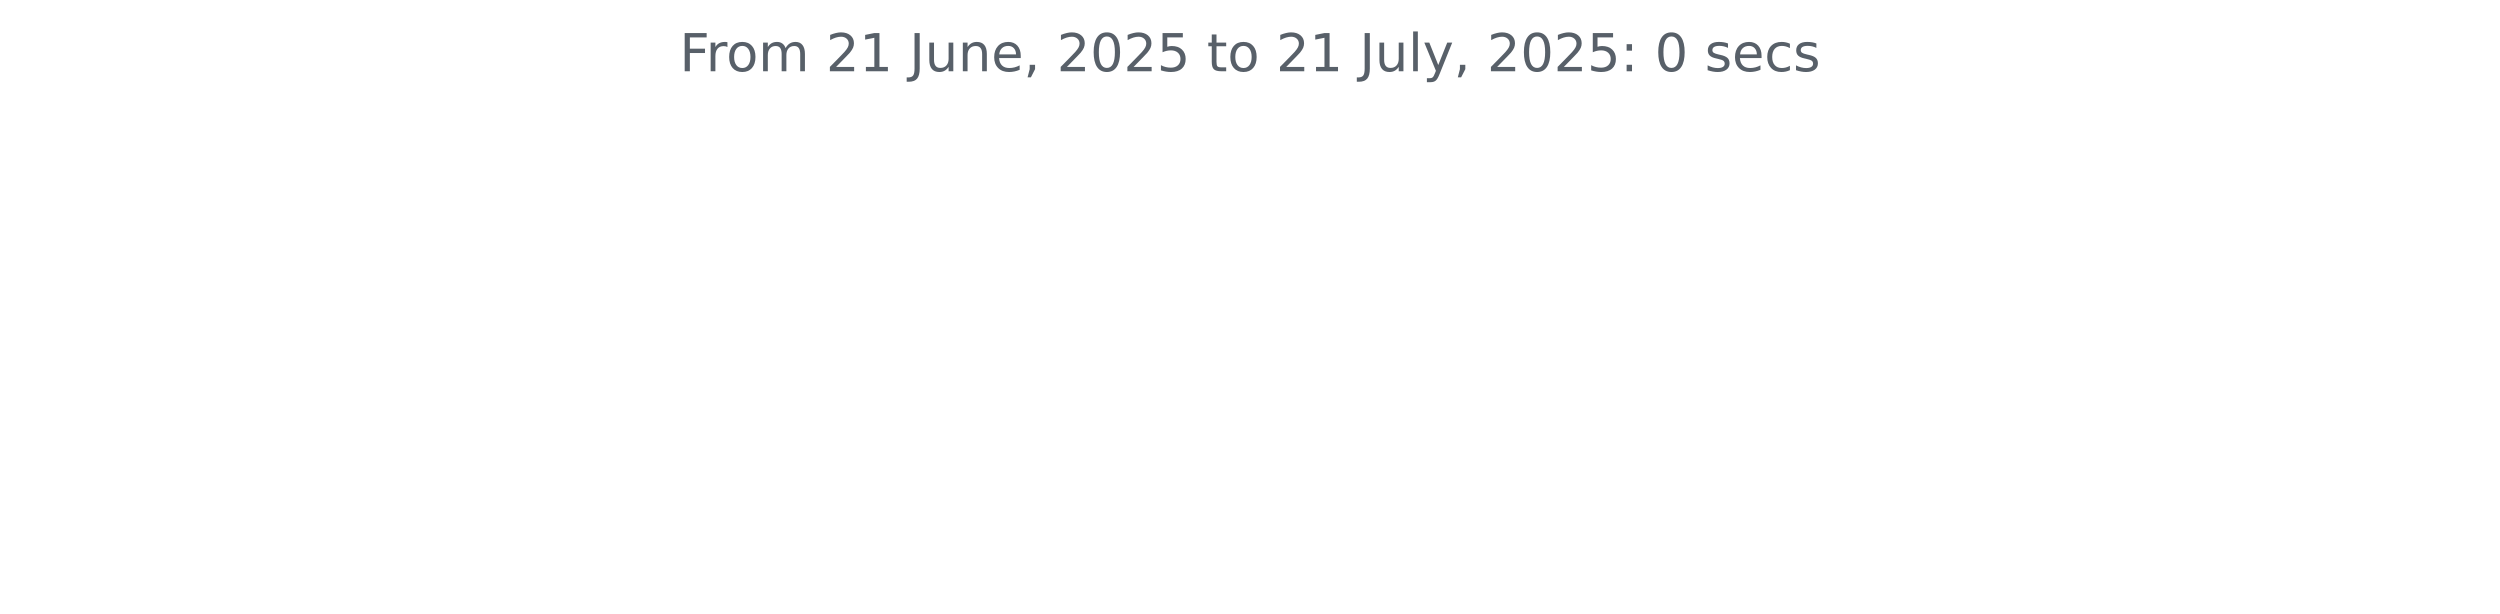
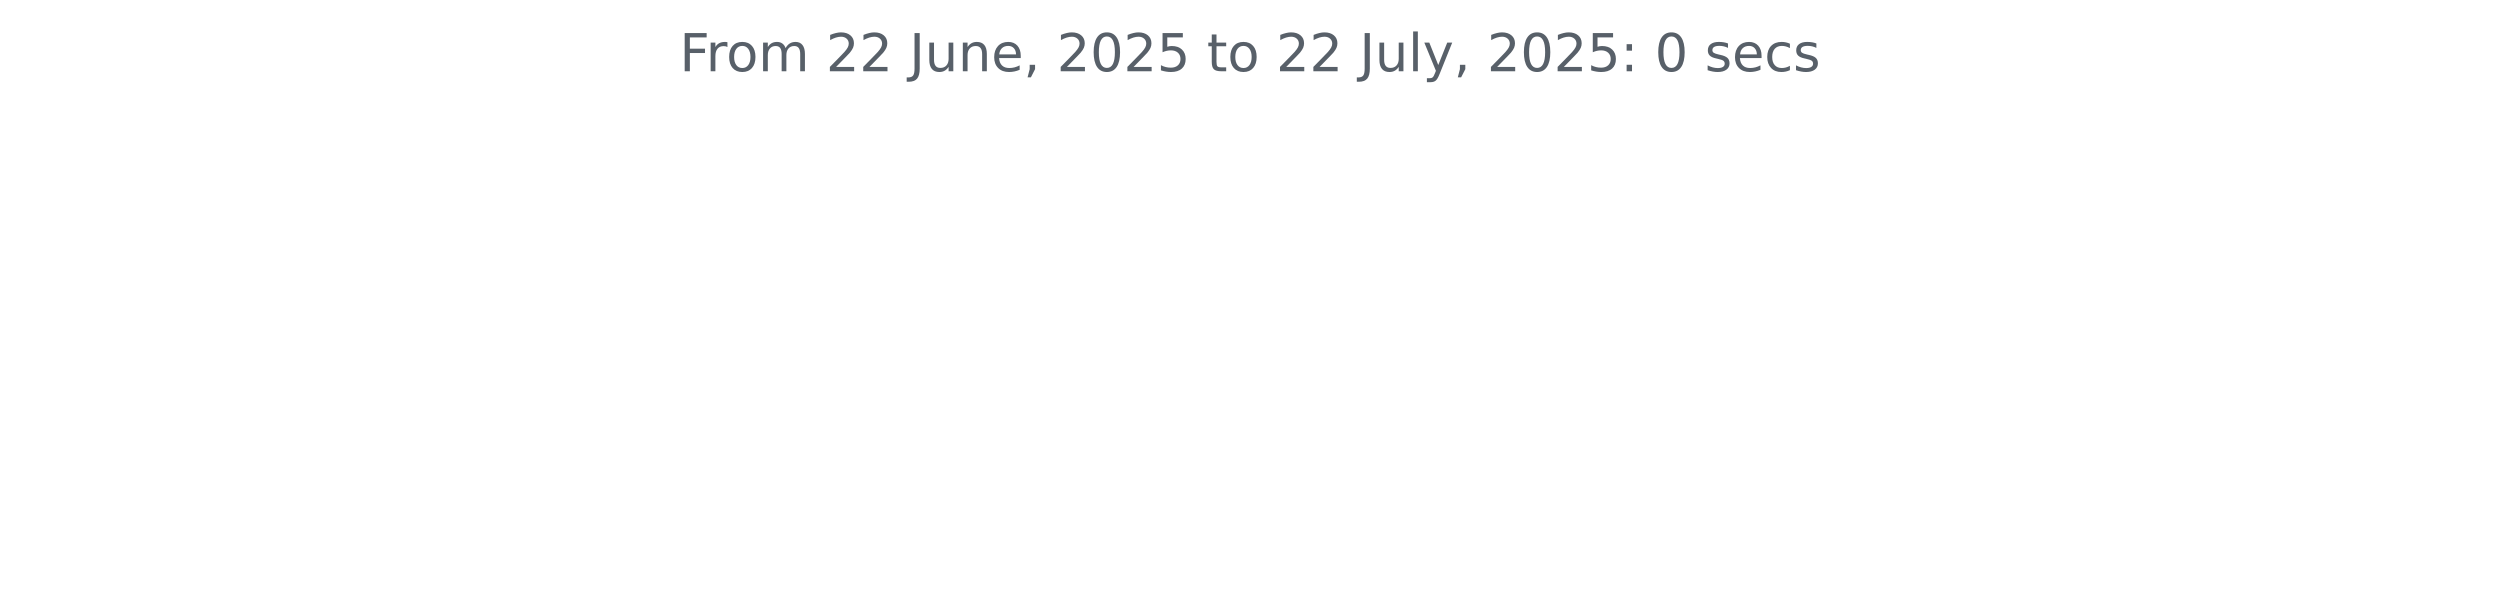
<svg xmlns="http://www.w3.org/2000/svg" xmlns:xlink="http://www.w3.org/1999/xlink" width="572.4pt" height="140.398pt" viewBox="0 0 572.4 140.398" version="1.1">
  <defs>
    <style type="text/css">*{stroke-linejoin: round; stroke-linecap: butt}</style>
  </defs>
  <g id="figure_1">
    <g id="patch_1">
      <path d="M 0 140.398  L 572.4 140.398  L 572.4 0  L 0 0  L 0 140.398  z " style="fill: none" />
    </g>
    <g id="axes_1">
      <g id="matplotlib.axis_1" />
      <g id="matplotlib.axis_2" />
      <g id="text_1">
        <g style="fill: #586069" transform="translate(155.5894 16.31812) scale(0.12 -0.12)">
          <defs>
            <path id="DejaVuSans-46" d="M 628 4666  L 3309 4666  L 3309 4134  L 1259 4134  L 1259 2759  L 3109 2759  L 3109 2228  L 1259 2228  L 1259 0  L 628 0  L 628 4666  z " transform="scale(0.015625)" />
            <path id="DejaVuSans-72" d="M 2631 2963  Q 2534 3019 2420 3045  Q 2306 3072 2169 3072  Q 1681 3072 1420 2755  Q 1159 2438 1159 1844  L 1159 0  L 581 0  L 581 3500  L 1159 3500  L 1159 2956  Q 1341 3275 1631 3429  Q 1922 3584 2338 3584  Q 2397 3584 2469 3576  Q 2541 3569 2628 3553  L 2631 2963  z " transform="scale(0.015625)" />
            <path id="DejaVuSans-6f" d="M 1959 3097  Q 1497 3097 1228 2736  Q 959 2375 959 1747  Q 959 1119 1226 758  Q 1494 397 1959 397  Q 2419 397 2687 759  Q 2956 1122 2956 1747  Q 2956 2369 2687 2733  Q 2419 3097 1959 3097  z M 1959 3584  Q 2709 3584 3137 3096  Q 3566 2609 3566 1747  Q 3566 888 3137 398  Q 2709 -91 1959 -91  Q 1206 -91 779 398  Q 353 888 353 1747  Q 353 2609 779 3096  Q 1206 3584 1959 3584  z " transform="scale(0.015625)" />
            <path id="DejaVuSans-6d" d="M 3328 2828  Q 3544 3216 3844 3400  Q 4144 3584 4550 3584  Q 5097 3584 5394 3201  Q 5691 2819 5691 2113  L 5691 0  L 5113 0  L 5113 2094  Q 5113 2597 4934 2840  Q 4756 3084 4391 3084  Q 3944 3084 3684 2787  Q 3425 2491 3425 1978  L 3425 0  L 2847 0  L 2847 2094  Q 2847 2600 2669 2842  Q 2491 3084 2119 3084  Q 1678 3084 1418 2786  Q 1159 2488 1159 1978  L 1159 0  L 581 0  L 581 3500  L 1159 3500  L 1159 2956  Q 1356 3278 1631 3431  Q 1906 3584 2284 3584  Q 2666 3584 2933 3390  Q 3200 3197 3328 2828  z " transform="scale(0.015625)" />
            <path id="DejaVuSans-20" transform="scale(0.015625)" />
            <path id="DejaVuSans-32" d="M 1228 531  L 3431 531  L 3431 0  L 469 0  L 469 531  Q 828 903 1448 1529  Q 2069 2156 2228 2338  Q 2531 2678 2651 2914  Q 2772 3150 2772 3378  Q 2772 3750 2511 3984  Q 2250 4219 1831 4219  Q 1534 4219 1204 4116  Q 875 4013 500 3803  L 500 4441  Q 881 4594 1212 4672  Q 1544 4750 1819 4750  Q 2544 4750 2975 4387  Q 3406 4025 3406 3419  Q 3406 3131 3298 2873  Q 3191 2616 2906 2266  Q 2828 2175 2409 1742  Q 1991 1309 1228 531  z " transform="scale(0.015625)" />
-             <path id="DejaVuSans-31" d="M 794 531  L 1825 531  L 1825 4091  L 703 3866  L 703 4441  L 1819 4666  L 2450 4666  L 2450 531  L 3481 531  L 3481 0  L 794 0  L 794 531  z " transform="scale(0.015625)" />
            <path id="DejaVuSans-4a" d="M 628 4666  L 1259 4666  L 1259 325  Q 1259 -519 939 -900  Q 619 -1281 -91 -1281  L -331 -1281  L -331 -750  L -134 -750  Q 284 -750 456 -515  Q 628 -281 628 325  L 628 4666  z " transform="scale(0.015625)" />
            <path id="DejaVuSans-75" d="M 544 1381  L 544 3500  L 1119 3500  L 1119 1403  Q 1119 906 1312 657  Q 1506 409 1894 409  Q 2359 409 2629 706  Q 2900 1003 2900 1516  L 2900 3500  L 3475 3500  L 3475 0  L 2900 0  L 2900 538  Q 2691 219 2414 64  Q 2138 -91 1772 -91  Q 1169 -91 856 284  Q 544 659 544 1381  z M 1991 3584  L 1991 3584  z " transform="scale(0.015625)" />
            <path id="DejaVuSans-6e" d="M 3513 2113  L 3513 0  L 2938 0  L 2938 2094  Q 2938 2591 2744 2837  Q 2550 3084 2163 3084  Q 1697 3084 1428 2787  Q 1159 2491 1159 1978  L 1159 0  L 581 0  L 581 3500  L 1159 3500  L 1159 2956  Q 1366 3272 1645 3428  Q 1925 3584 2291 3584  Q 2894 3584 3203 3211  Q 3513 2838 3513 2113  z " transform="scale(0.015625)" />
            <path id="DejaVuSans-65" d="M 3597 1894  L 3597 1613  L 953 1613  Q 991 1019 1311 708  Q 1631 397 2203 397  Q 2534 397 2845 478  Q 3156 559 3463 722  L 3463 178  Q 3153 47 2828 -22  Q 2503 -91 2169 -91  Q 1331 -91 842 396  Q 353 884 353 1716  Q 353 2575 817 3079  Q 1281 3584 2069 3584  Q 2775 3584 3186 3129  Q 3597 2675 3597 1894  z M 3022 2063  Q 3016 2534 2758 2815  Q 2500 3097 2075 3097  Q 1594 3097 1305 2825  Q 1016 2553 972 2059  L 3022 2063  z " transform="scale(0.015625)" />
            <path id="DejaVuSans-2c" d="M 750 794  L 1409 794  L 1409 256  L 897 -744  L 494 -744  L 750 256  L 750 794  z " transform="scale(0.015625)" />
            <path id="DejaVuSans-30" d="M 2034 4250  Q 1547 4250 1301 3770  Q 1056 3291 1056 2328  Q 1056 1369 1301 889  Q 1547 409 2034 409  Q 2525 409 2770 889  Q 3016 1369 3016 2328  Q 3016 3291 2770 3770  Q 2525 4250 2034 4250  z M 2034 4750  Q 2819 4750 3233 4129  Q 3647 3509 3647 2328  Q 3647 1150 3233 529  Q 2819 -91 2034 -91  Q 1250 -91 836 529  Q 422 1150 422 2328  Q 422 3509 836 4129  Q 1250 4750 2034 4750  z " transform="scale(0.015625)" />
            <path id="DejaVuSans-35" d="M 691 4666  L 3169 4666  L 3169 4134  L 1269 4134  L 1269 2991  Q 1406 3038 1543 3061  Q 1681 3084 1819 3084  Q 2600 3084 3056 2656  Q 3513 2228 3513 1497  Q 3513 744 3044 326  Q 2575 -91 1722 -91  Q 1428 -91 1123 -41  Q 819 9 494 109  L 494 744  Q 775 591 1075 516  Q 1375 441 1709 441  Q 2250 441 2565 725  Q 2881 1009 2881 1497  Q 2881 1984 2565 2268  Q 2250 2553 1709 2553  Q 1456 2553 1204 2497  Q 953 2441 691 2322  L 691 4666  z " transform="scale(0.015625)" />
            <path id="DejaVuSans-74" d="M 1172 4494  L 1172 3500  L 2356 3500  L 2356 3053  L 1172 3053  L 1172 1153  Q 1172 725 1289 603  Q 1406 481 1766 481  L 2356 481  L 2356 0  L 1766 0  Q 1100 0 847 248  Q 594 497 594 1153  L 594 3053  L 172 3053  L 172 3500  L 594 3500  L 594 4494  L 1172 4494  z " transform="scale(0.015625)" />
            <path id="DejaVuSans-6c" d="M 603 4863  L 1178 4863  L 1178 0  L 603 0  L 603 4863  z " transform="scale(0.015625)" />
            <path id="DejaVuSans-79" d="M 2059 -325  Q 1816 -950 1584 -1140  Q 1353 -1331 966 -1331  L 506 -1331  L 506 -850  L 844 -850  Q 1081 -850 1212 -737  Q 1344 -625 1503 -206  L 1606 56  L 191 3500  L 800 3500  L 1894 763  L 2988 3500  L 3597 3500  L 2059 -325  z " transform="scale(0.015625)" />
            <path id="DejaVuSans-3a" d="M 750 794  L 1409 794  L 1409 0  L 750 0  L 750 794  z M 750 3309  L 1409 3309  L 1409 2516  L 750 2516  L 750 3309  z " transform="scale(0.015625)" />
            <path id="DejaVuSans-73" d="M 2834 3397  L 2834 2853  Q 2591 2978 2328 3040  Q 2066 3103 1784 3103  Q 1356 3103 1142 2972  Q 928 2841 928 2578  Q 928 2378 1081 2264  Q 1234 2150 1697 2047  L 1894 2003  Q 2506 1872 2764 1633  Q 3022 1394 3022 966  Q 3022 478 2636 193  Q 2250 -91 1575 -91  Q 1294 -91 989 -36  Q 684 19 347 128  L 347 722  Q 666 556 975 473  Q 1284 391 1588 391  Q 1994 391 2212 530  Q 2431 669 2431 922  Q 2431 1156 2273 1281  Q 2116 1406 1581 1522  L 1381 1569  Q 847 1681 609 1914  Q 372 2147 372 2553  Q 372 3047 722 3315  Q 1072 3584 1716 3584  Q 2034 3584 2315 3537  Q 2597 3491 2834 3397  z " transform="scale(0.015625)" />
            <path id="DejaVuSans-63" d="M 3122 3366  L 3122 2828  Q 2878 2963 2633 3030  Q 2388 3097 2138 3097  Q 1578 3097 1268 2742  Q 959 2388 959 1747  Q 959 1106 1268 751  Q 1578 397 2138 397  Q 2388 397 2633 464  Q 2878 531 3122 666  L 3122 134  Q 2881 22 2623 -34  Q 2366 -91 2075 -91  Q 1284 -91 818 406  Q 353 903 353 1747  Q 353 2603 823 3093  Q 1294 3584 2113 3584  Q 2378 3584 2631 3529  Q 2884 3475 3122 3366  z " transform="scale(0.015625)" />
          </defs>
          <use xlink:href="#DejaVuSans-46" />
          <use xlink:href="#DejaVuSans-72" x="50.27" />
          <use xlink:href="#DejaVuSans-6f" x="89.133" />
          <use xlink:href="#DejaVuSans-6d" x="150.314" />
          <use xlink:href="#DejaVuSans-20" x="247.727" />
          <use xlink:href="#DejaVuSans-32" x="279.514" />
-           <use xlink:href="#DejaVuSans-31" x="343.137" />
+           <use xlink:href="#DejaVuSans-32" x="343.137" />
          <use xlink:href="#DejaVuSans-20" x="406.76" />
          <use xlink:href="#DejaVuSans-4a" x="438.547" />
          <use xlink:href="#DejaVuSans-75" x="468.039" />
          <use xlink:href="#DejaVuSans-6e" x="531.418" />
          <use xlink:href="#DejaVuSans-65" x="594.797" />
          <use xlink:href="#DejaVuSans-2c" x="656.32" />
          <use xlink:href="#DejaVuSans-20" x="688.107" />
          <use xlink:href="#DejaVuSans-32" x="719.895" />
          <use xlink:href="#DejaVuSans-30" x="783.518" />
          <use xlink:href="#DejaVuSans-32" x="847.141" />
          <use xlink:href="#DejaVuSans-35" x="910.764" />
          <use xlink:href="#DejaVuSans-20" x="974.387" />
          <use xlink:href="#DejaVuSans-74" x="1006.174" />
          <use xlink:href="#DejaVuSans-6f" x="1045.383" />
          <use xlink:href="#DejaVuSans-20" x="1106.564" />
          <use xlink:href="#DejaVuSans-32" x="1138.352" />
-           <use xlink:href="#DejaVuSans-31" x="1201.975" />
+           <use xlink:href="#DejaVuSans-32" x="1201.975" />
          <use xlink:href="#DejaVuSans-20" x="1265.598" />
          <use xlink:href="#DejaVuSans-4a" x="1297.385" />
          <use xlink:href="#DejaVuSans-75" x="1326.877" />
          <use xlink:href="#DejaVuSans-6c" x="1390.256" />
          <use xlink:href="#DejaVuSans-79" x="1418.039" />
          <use xlink:href="#DejaVuSans-2c" x="1477.219" />
          <use xlink:href="#DejaVuSans-20" x="1509.006" />
          <use xlink:href="#DejaVuSans-32" x="1540.793" />
          <use xlink:href="#DejaVuSans-30" x="1604.416" />
          <use xlink:href="#DejaVuSans-32" x="1668.039" />
          <use xlink:href="#DejaVuSans-35" x="1731.662" />
          <use xlink:href="#DejaVuSans-3a" x="1795.285" />
          <use xlink:href="#DejaVuSans-20" x="1828.977" />
          <use xlink:href="#DejaVuSans-30" x="1860.764" />
          <use xlink:href="#DejaVuSans-20" x="1924.387" />
          <use xlink:href="#DejaVuSans-73" x="1956.174" />
          <use xlink:href="#DejaVuSans-65" x="2008.273" />
          <use xlink:href="#DejaVuSans-63" x="2069.797" />
          <use xlink:href="#DejaVuSans-73" x="2124.777" />
        </g>
      </g>
    </g>
  </g>
</svg>
